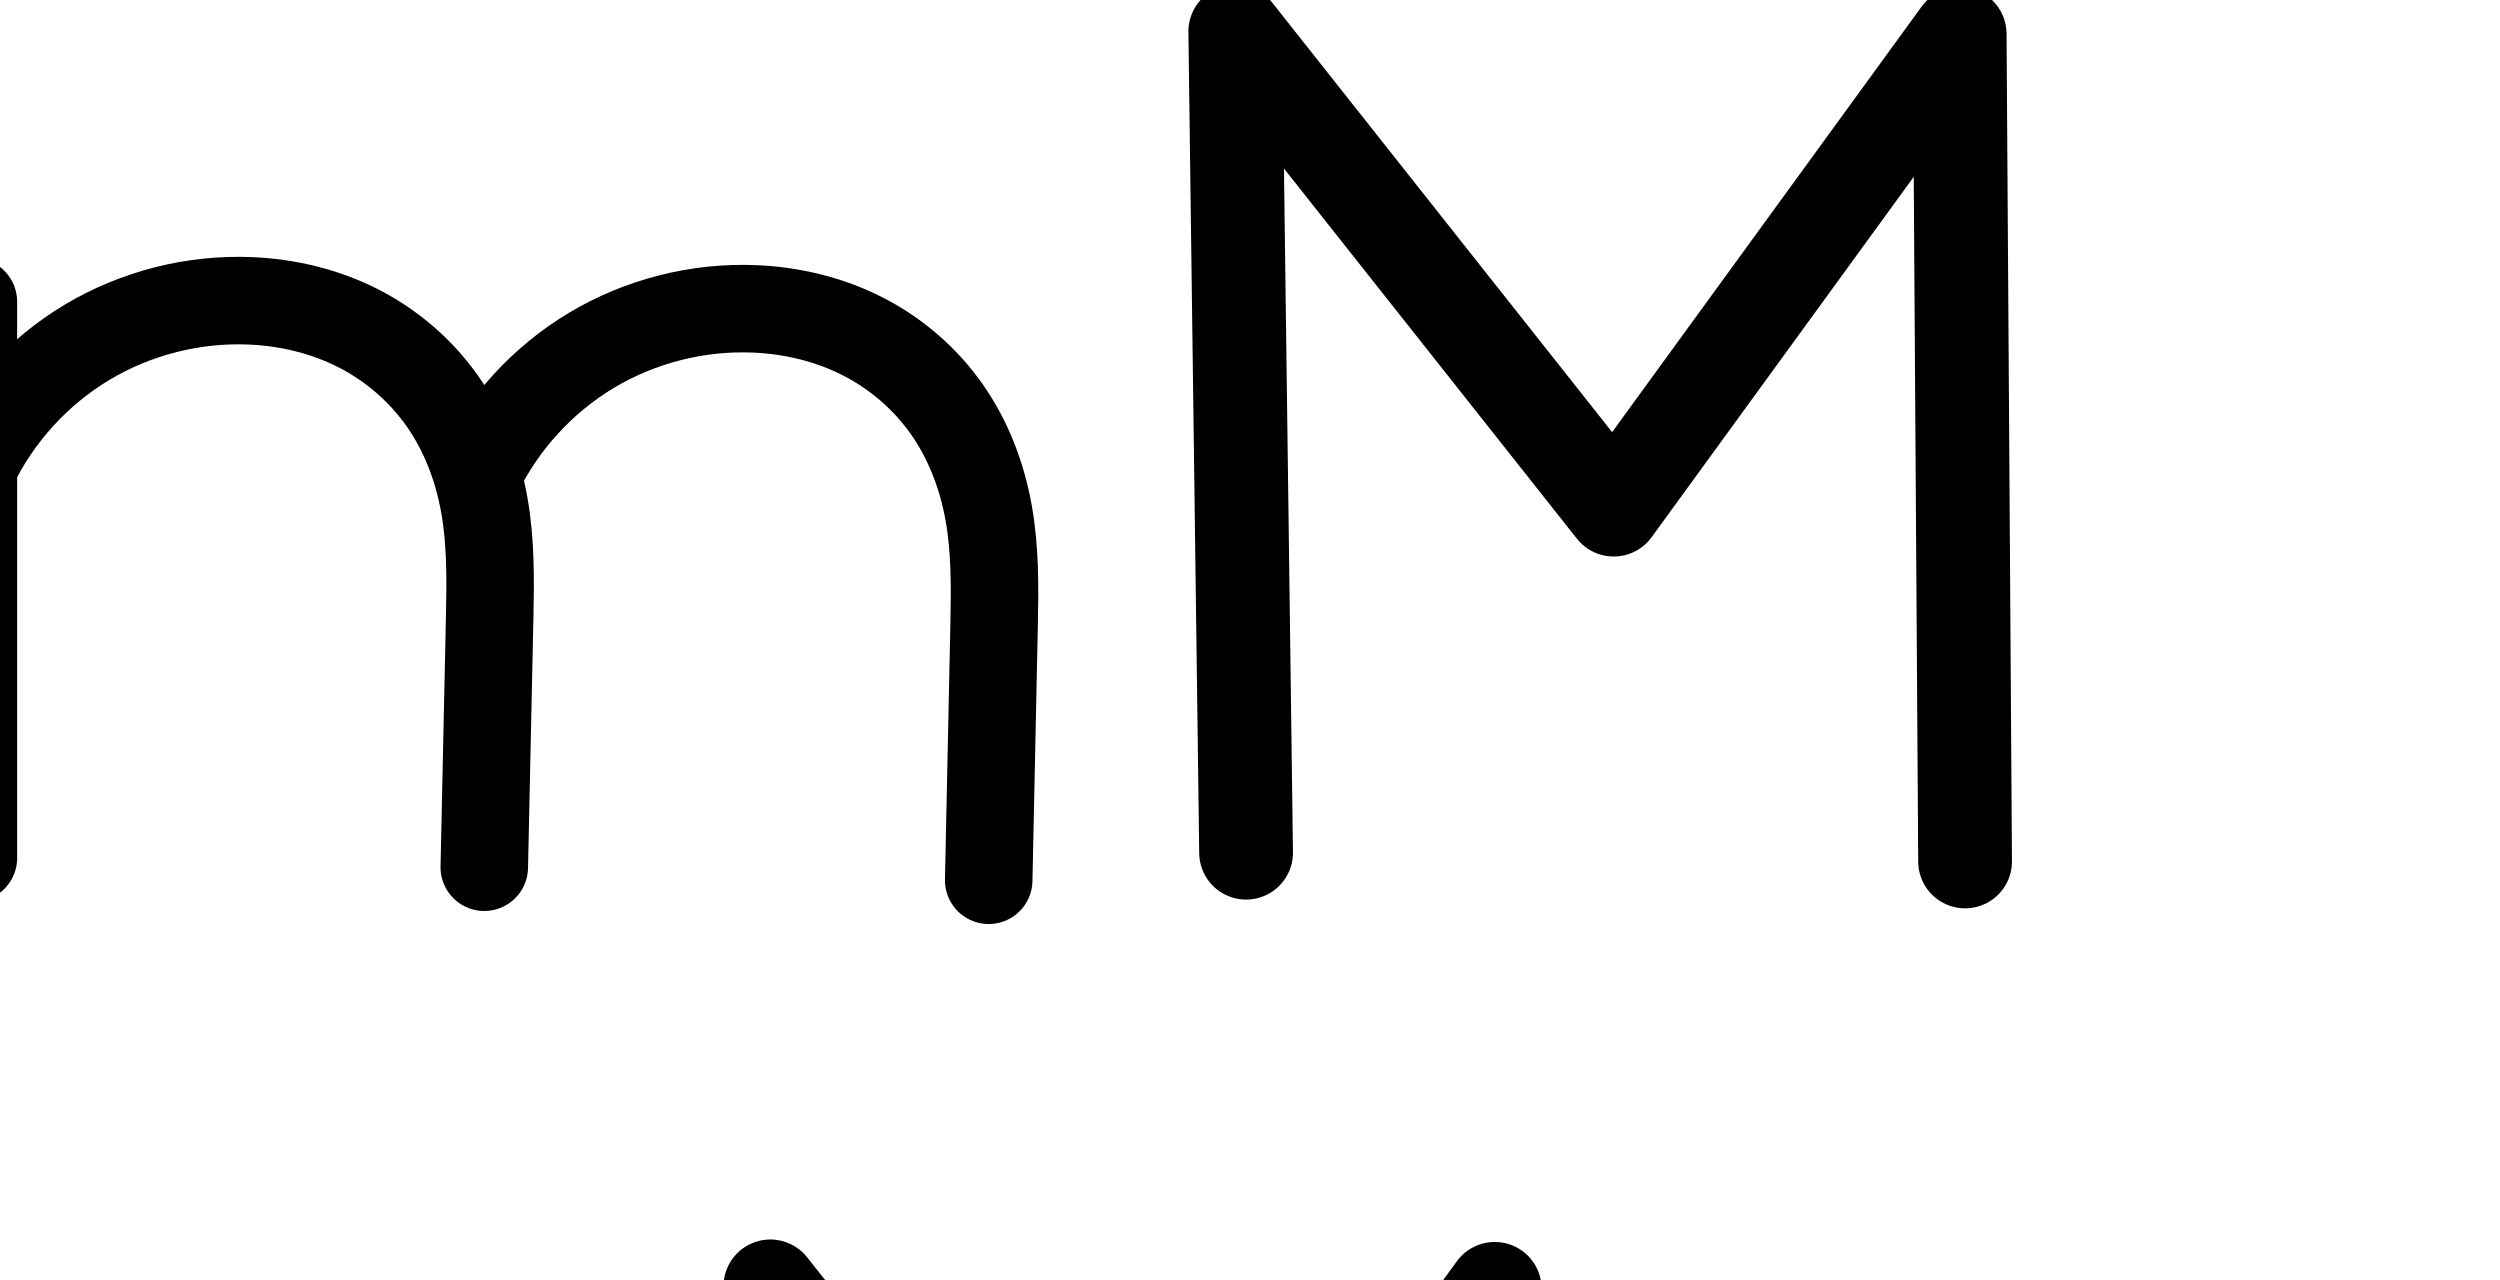
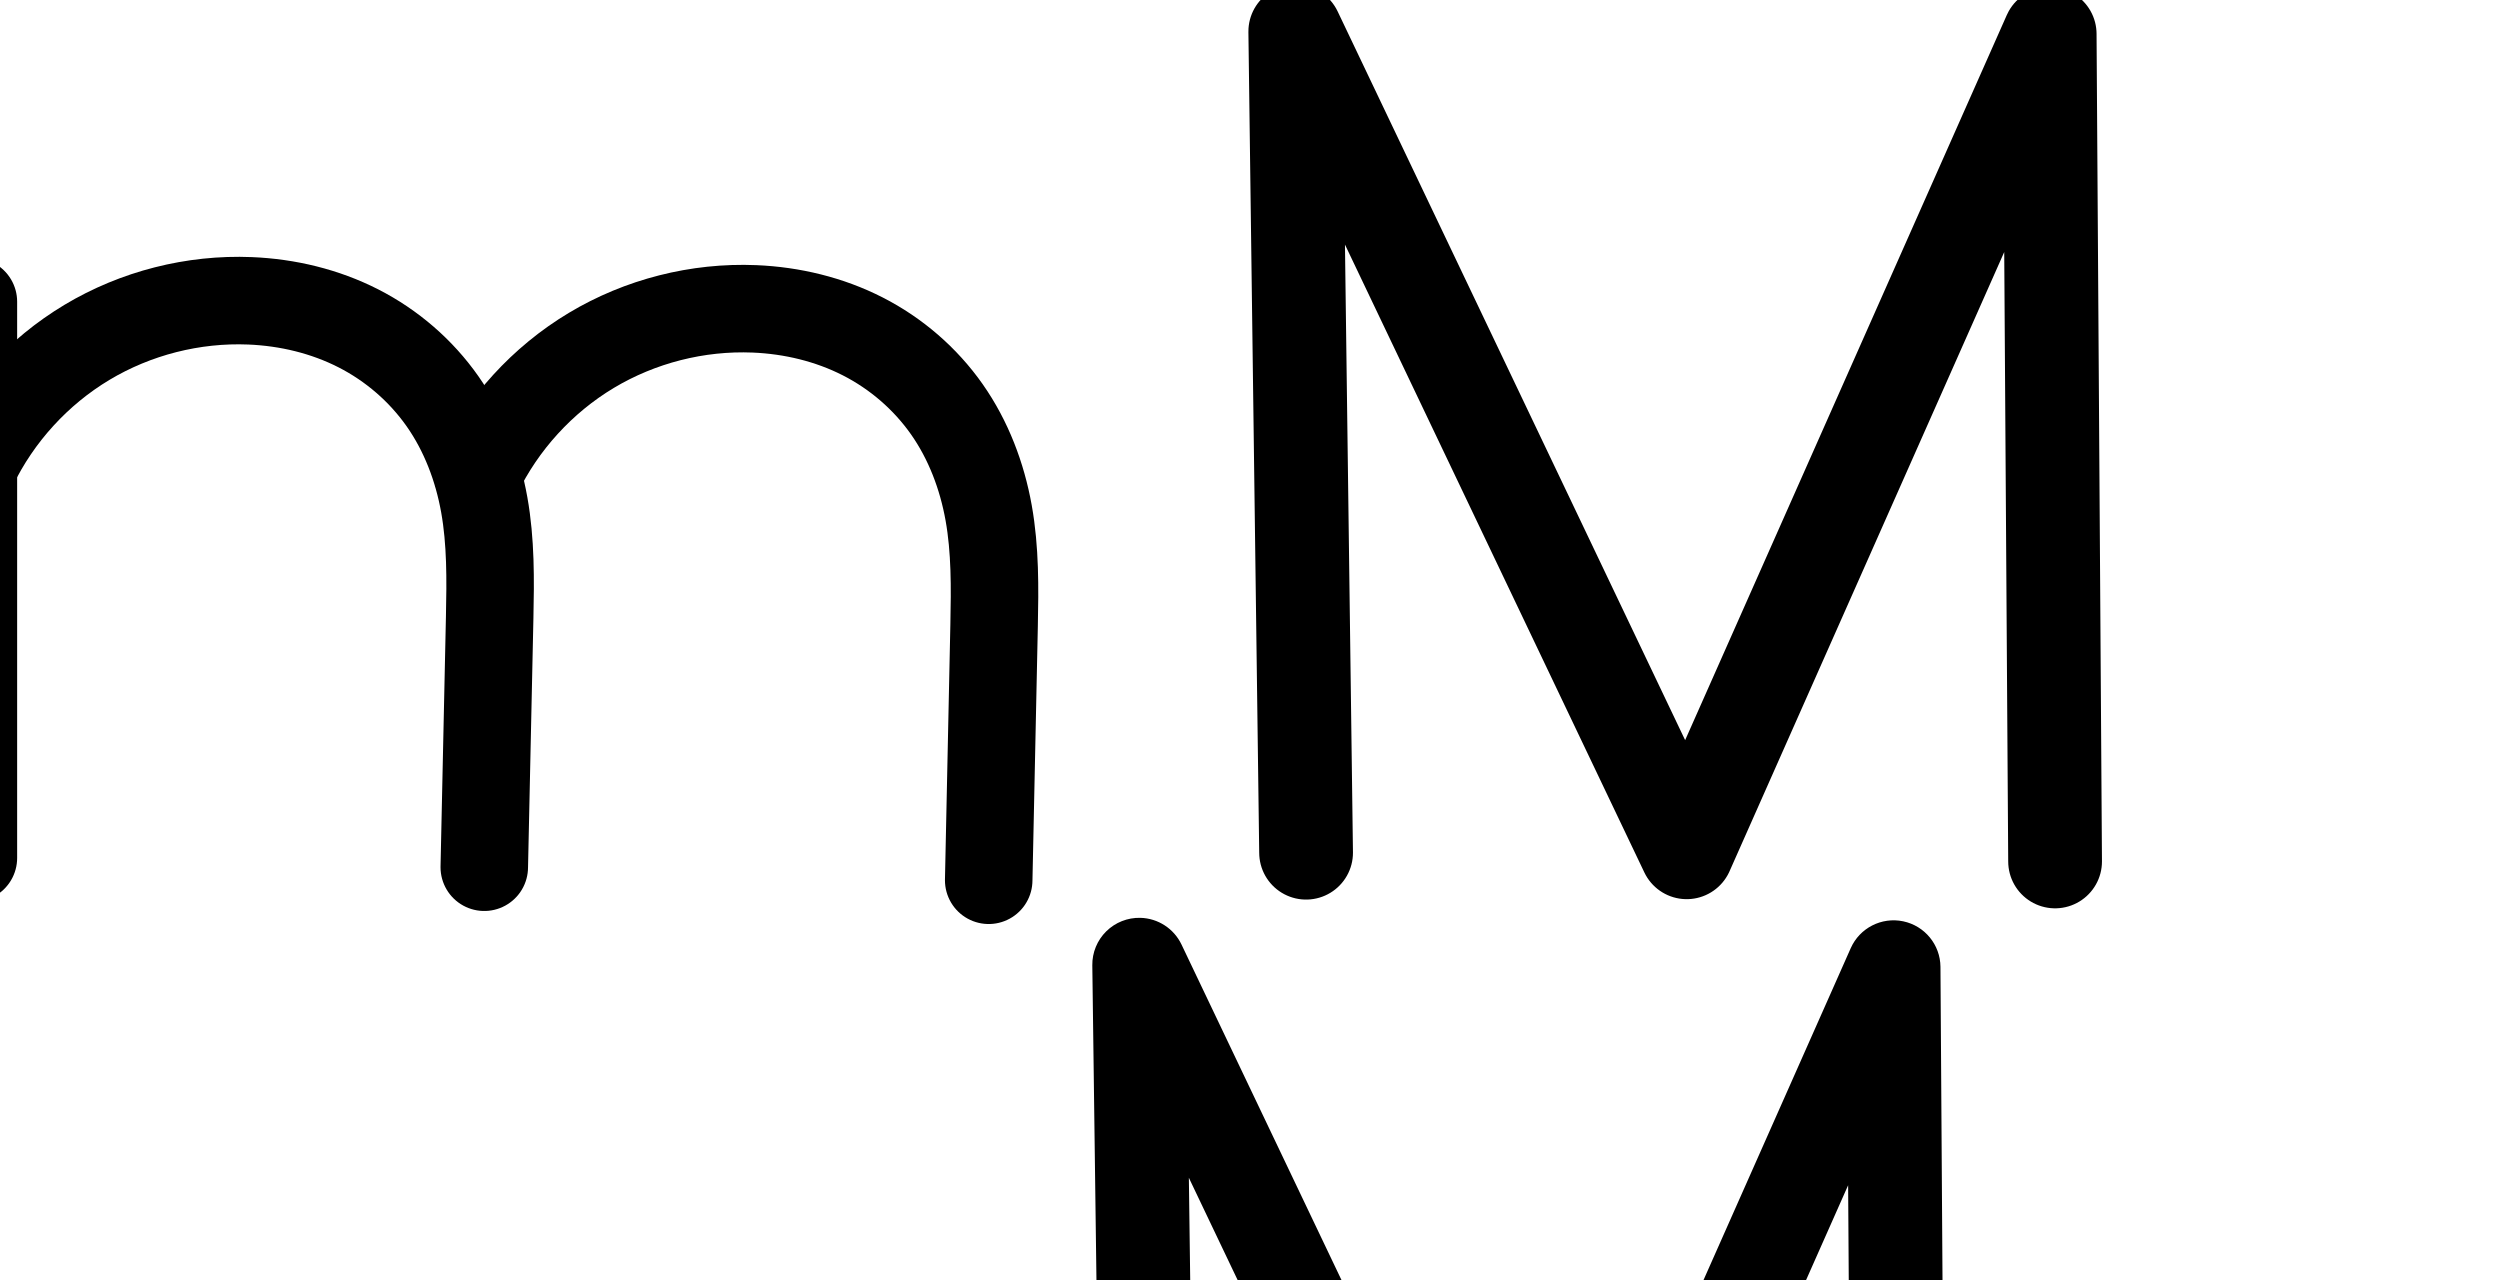
<svg xmlns="http://www.w3.org/2000/svg" version="1.1" id="svg2992" height="2048" width="4000">
  <defs id="defs5498">
    </defs>
  <g transform="translate(5944.954,1347.694)" id="layer1">
    <g id="layer1-6" transform="translate(-14814.53,16.04333)">
-       <path style="fill:none;fill-rule:evenodd;stroke:#000000;stroke-width:150;stroke-linecap:round;stroke-linejoin:round;stroke-miterlimit:4;stroke-dasharray:none;stroke-opacity:1" d="m 10863.314,0.587 -17.299,-1313.961 605.473,765.065 553.576,-761.065 8.65,1323.961" id="path4139" />
+       <path style="fill:none;fill-rule:evenodd;stroke:#000000;stroke-width:150;stroke-linecap:round;stroke-linejoin:round;stroke-miterlimit:4;stroke-dasharray:none;stroke-opacity:1" d="m 10959.314,0.587 -17.299,-1313.961 626.243,1313.29 580.806,-1309.29 8.65,1323.961" id="path4139" />
      <path style="fill:none;fill-rule:evenodd;stroke:#000000;stroke-width:140;stroke-linecap:round;stroke-linejoin:round;stroke-miterlimit:4;stroke-dasharray:none;stroke-opacity:1" d="m 8827.006,-881.011 0,890" id="path4271-1-7" />
      <path style="fill:none;fill-rule:evenodd;stroke:#000000;stroke-width:140;stroke-linecap:round;stroke-linejoin:round;stroke-miterlimit:4;stroke-dasharray:none;stroke-opacity:1" d="m 8827.006,-617.011 c 39.57,-82.037 103.562,-152.105 181.683,-198.935 78.121,-46.83 170.078,-70.245 261.082,-66.481 59.974,2.481 119.702,16.765 173.175,44.036 53.473,27.271 100.261,67.624 134.717,116.775 34.456,49.151 56.215,106.604 66.755,165.697 10.54,59.093 9.939,119.535 8.643,179.546 l -8.643,400.21" id="path4275-2-8" />
      <path style="fill:none;fill-rule:evenodd;stroke:#000000;stroke-width:140;stroke-linecap:round;stroke-linejoin:round;stroke-miterlimit:4;stroke-dasharray:none;stroke-opacity:1" d="m 9634.09,-604.148 c 39.549,-82.053 103.537,-152.137 181.662,-198.969 78.125,-46.832 170.095,-70.237 261.103,-66.446 59.966,2.498 119.68,16.8 173.138,44.082 53.459,27.282 100.231,67.637 134.68,116.784 34.449,49.146 56.211,106.587 66.765,165.67 10.554,59.082 9.977,119.515 8.707,179.519 l -8.643,408.21" id="path4275-2-8-7" />
      <path style="color:#000000;font-style:normal;font-variant:normal;font-weight:normal;font-stretch:normal;font-size:medium;line-height:normal;font-family:sans-serif;text-indent:0;text-align:start;text-decoration:none;text-decoration-line:none;text-decoration-style:solid;text-decoration-color:#000000;letter-spacing:normal;word-spacing:normal;text-transform:none;direction:ltr;block-progression:tb;writing-mode:lr-tb;baseline-shift:baseline;text-anchor:start;white-space:normal;clip-rule:nonzero;display:inline;overflow:visible;visibility:visible;opacity:1;isolation:auto;mix-blend-mode:normal;color-interpolation:sRGB;color-interpolation-filters:linearRGB;solid-color:#000000;solid-opacity:1;fill:#000000;fill-opacity:1;fill-rule:evenodd;stroke:none;stroke-width:140;stroke-linecap:round;stroke-linejoin:round;stroke-miterlimit:4;stroke-dasharray:none;stroke-dashoffset:0;stroke-opacity:1;color-rendering:auto;image-rendering:auto;shape-rendering:auto;text-rendering:auto;enable-background:accumulate" d="M -1830.887 406.594 C -1929.205 406.151 -2026.739 432.807 -2111.182 483.426 C -2138.021 499.514 -2163.333 517.926 -2186.873 538.328 L -2186.873 478.4 A 70.007 70.007 0 0 0 -2257.928 407.41 A 70.007 70.007 0 0 0 -2326.873 478.4 L -2326.873 736.24 A 70.007 70.007 0 0 0 -2326.873 750.354 L -2326.873 1368.4 A 70.007 70.007 0 1 0 -2186.873 1368.4 L -2186.873 759.121 C -2152.969 695.441 -2100.985 640.54 -2039.201 603.504 C -1973.032 563.839 -1894.083 543.735 -1817.002 546.924 C -1766.196 549.026 -1716.228 561.198 -1672.736 583.379 C -1629.438 605.461 -1591.231 638.469 -1563.535 677.977 C -1535.846 717.475 -1517.368 765.365 -1508.375 815.785 C -1499.364 866.302 -1499.518 922.063 -1500.803 981.527 L -1509.445 1381.738 A 70.007 70.007 0 1 0 -1369.478 1384.762 L -1360.836 984.551 C -1359.528 923.992 -1358.479 858.87 -1370.549 791.201 C -1372.117 782.412 -1373.907 773.635 -1375.918 764.887 C -1342.006 704.214 -1291.619 651.989 -1232.139 616.334 C -1165.971 576.67 -1087.018 556.577 -1009.939 559.787 C -959.145 561.903 -909.189 574.089 -865.707 596.279 C -822.418 618.371 -784.221 651.384 -756.527 690.893 C -728.84 730.392 -710.358 778.277 -701.352 828.693 C -692.328 879.207 -692.462 934.962 -693.721 994.42 L -702.363 1402.631 A 70.007 70.007 0 1 0 -562.395 1405.594 L -553.752 997.385 C -552.47 936.834 -551.449 871.725 -563.533 804.074 C -575.635 736.326 -600.676 669.328 -641.887 610.535 C -683.092 551.751 -738.439 504.052 -802.066 471.58 C -865.502 439.206 -934.977 422.788 -1004.113 419.908 C -1010.672 419.635 -1017.23 419.484 -1023.785 419.453 C -1122.115 418.985 -1219.666 445.631 -1304.119 496.256 C -1355.401 526.997 -1401.148 566.172 -1439.467 611.664 C -1442.515 606.933 -1445.651 602.246 -1448.898 597.613 C -1490.115 538.819 -1545.484 491.122 -1609.131 458.662 C -1672.585 426.301 -1742.072 409.905 -1811.215 407.045 C -1817.773 406.774 -1824.332 406.623 -1830.887 406.594 z " transform="translate(8869.576,-1363.737)" id="path4271-1-7-9" />
-       <path style="color:#000000;font-style:normal;font-variant:normal;font-weight:normal;font-stretch:normal;font-size:medium;line-height:normal;font-family:sans-serif;text-indent:0;text-align:start;text-decoration:none;text-decoration-line:none;text-decoration-style:solid;text-decoration-color:#000000;letter-spacing:normal;word-spacing:normal;text-transform:none;direction:ltr;block-progression:tb;writing-mode:lr-tb;baseline-shift:baseline;text-anchor:start;white-space:normal;clip-rule:nonzero;display:inline;overflow:visible;visibility:visible;opacity:1;isolation:auto;mix-blend-mode:normal;color-interpolation:sRGB;color-interpolation-filters:linearRGB;solid-color:#000000;solid-opacity:1;fill:#000000;fill-opacity:1;fill-rule:evenodd;stroke:none;stroke-width:150;stroke-linecap:round;stroke-linejoin:round;stroke-miterlimit:4;stroke-dasharray:none;stroke-dashoffset:0;stroke-opacity:1;color-rendering:auto;image-rendering:auto;shape-rendering:auto;text-rendering:auto;enable-background:accumulate" d="m 10102.225,619.426 a 75.007,75.007 0 0 0 -75.08,75.973 l 17.3,1313.961 a 75.007,75.007 0 1 0 149.987,-1.975 l -14.399,-1093.691 468.768,592.326 a 75.007,75.007 0 0 0 119.463,-2.426 l 419.418,-576.621 7.158,1095.889 a 75.007,75.007 0 1 0 149.998,-0.979 l -8.65,-1323.961 a 75.007,75.007 0 0 0 -135.651,-43.627 l -495.445,681.143 -544.143,-687.568 a 75.007,75.007 0 0 0 -58.724,-28.443 z" id="path4139-1" />
+       <path style="color:#000000;font-style:normal;font-variant:normal;font-weight:normal;font-stretch:normal;font-size:medium;line-height:normal;font-family:sans-serif;text-indent:0;text-align:start;text-decoration:none;text-decoration-line:none;text-decoration-style:solid;text-decoration-color:#000000;letter-spacing:normal;word-spacing:normal;text-transform:none;direction:ltr;block-progression:tb;writing-mode:lr-tb;baseline-shift:baseline;text-anchor:start;white-space:normal;clip-rule:nonzero;display:inline;overflow:visible;visibility:visible;opacity:1;isolation:auto;mix-blend-mode:normal;color-interpolation:sRGB;color-interpolation-filters:linearRGB;solid-color:#000000;solid-opacity:1;fill:#000000;fill-opacity:1;fill-rule:evenodd;stroke:none;stroke-width:150;stroke-linecap:round;stroke-linejoin:round;stroke-miterlimit:4;stroke-dasharray:none;stroke-dashoffset:0;stroke-opacity:1;color-rendering:auto;image-rendering:auto;shape-rendering:auto;text-rendering:auto;enable-background:accumulate" d="m 10694.174,104.803 a 75.007,75.007 0 0 0 -76.904,75.938 l 17.298,1313.961 a 75.007,75.007 0 1 0 149.987,-1.975 l -12.797,-972.02 479.051,1004.617 a 75.007,75.007 0 0 0 136.253,-1.869 l 439.528,-990.811 6.373,975.559 a 75.007,75.007 0 1 0 149.998,-0.98 l -8.65,-1323.959 a 75.007,75.007 0 0 0 -143.557,-29.924 L 11316.045,1313.633 10759.961,147.471 a 75.007,75.007 0 0 0 -65.787,-42.668 z" id="path4139-7" />
    </g>
  </g>
</svg>
